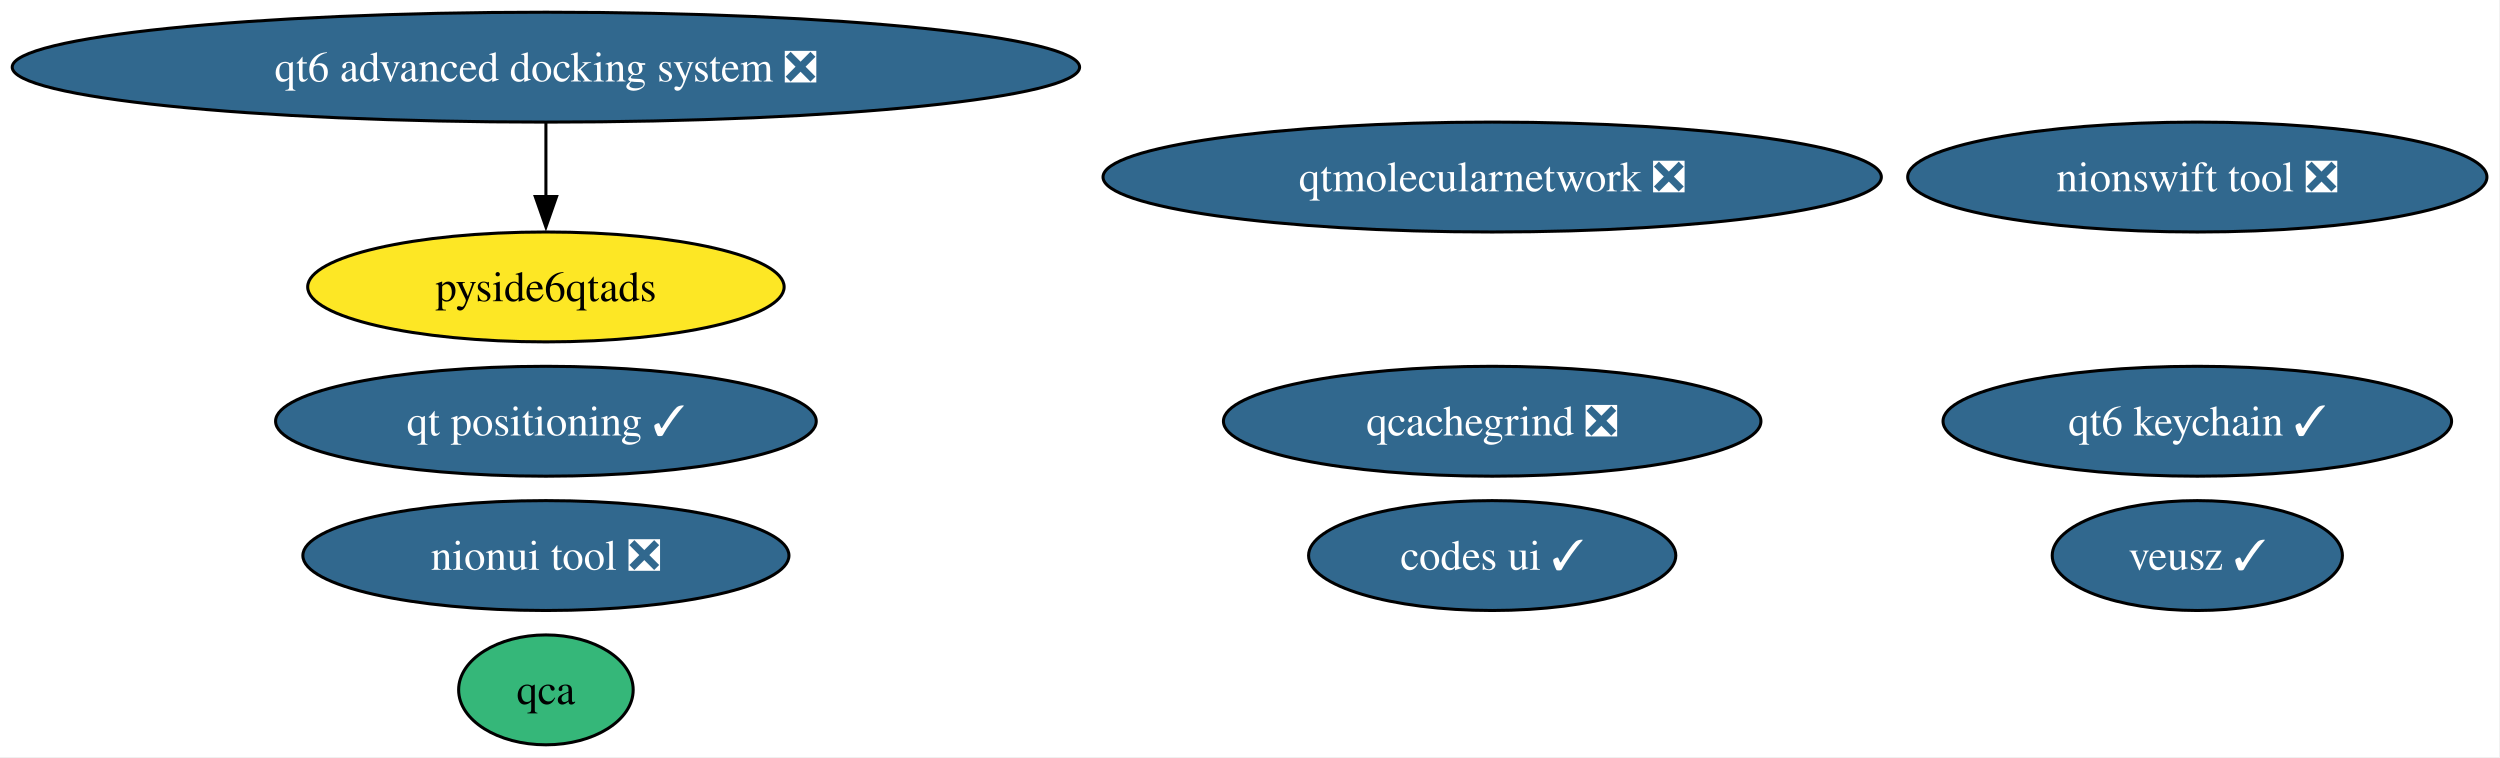
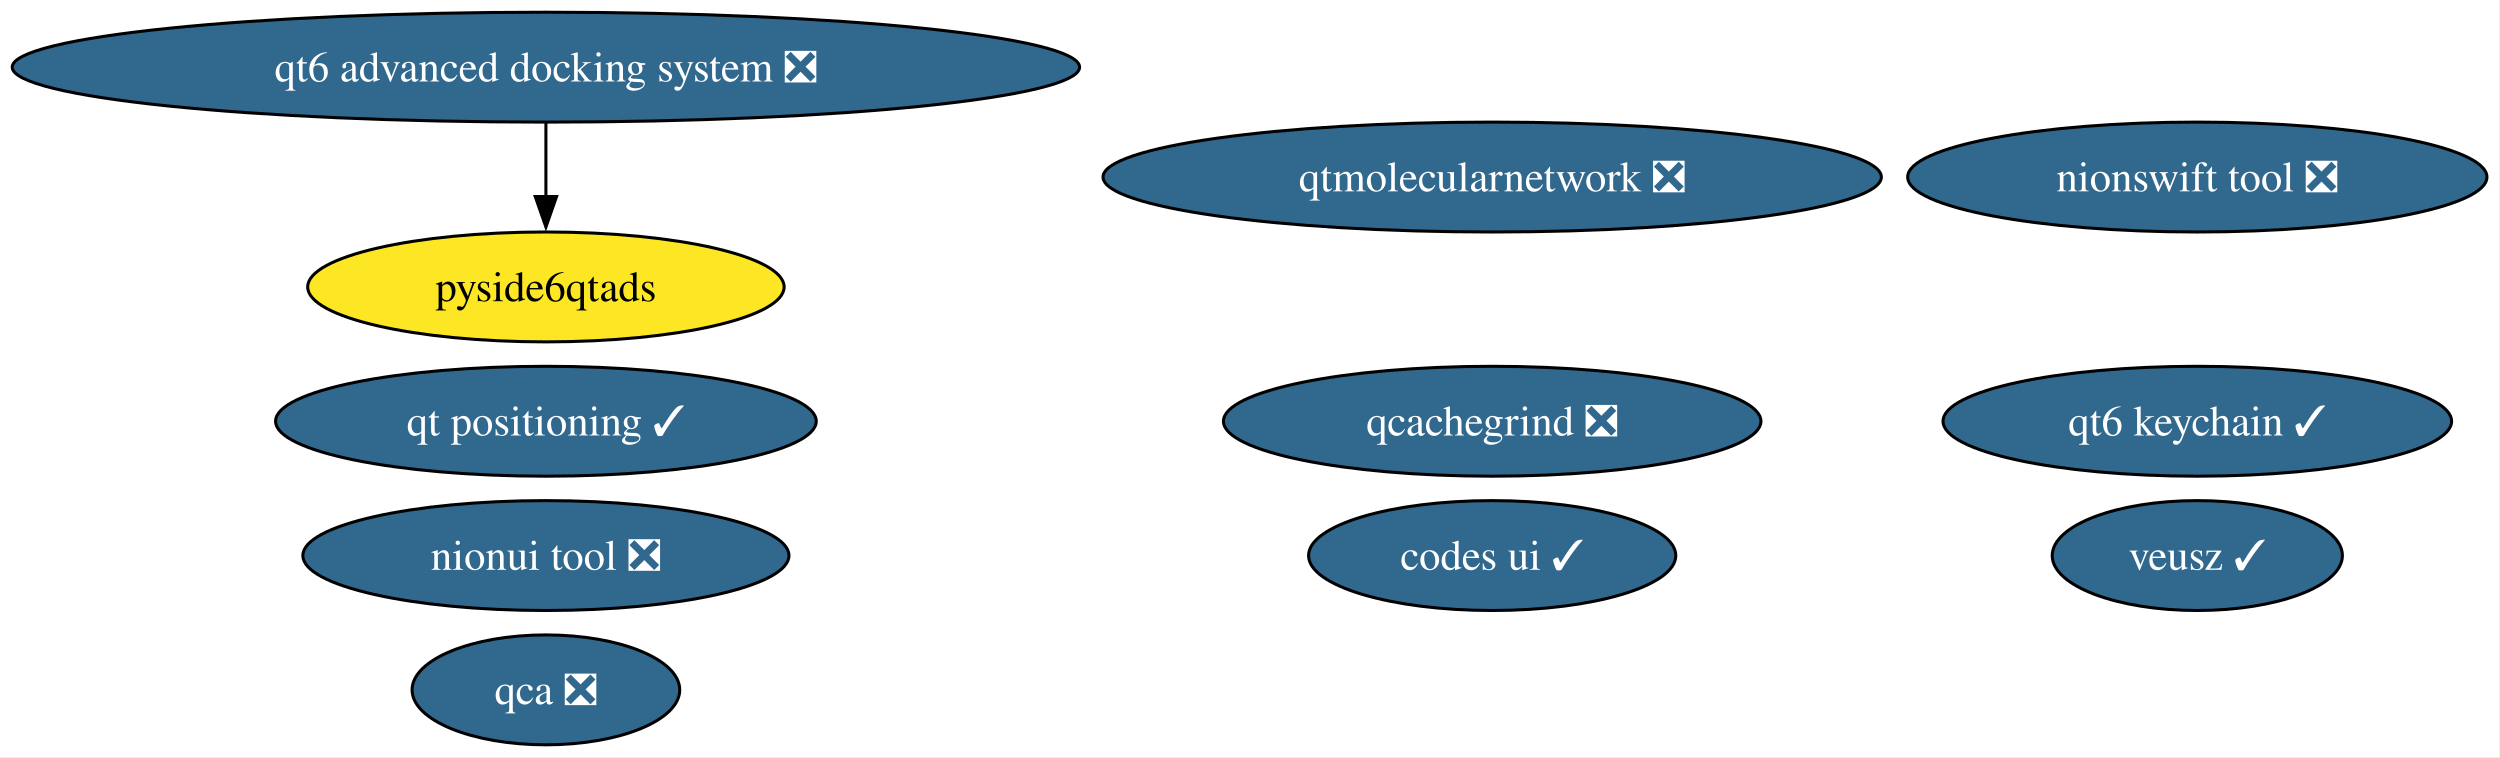
<svg xmlns="http://www.w3.org/2000/svg" xmlns:xlink="http://www.w3.org/1999/xlink" width="819pt" height="248pt" viewBox="0.00 0.00 819.00 248.00">
  <g id="graph0" class="graph" transform="scale(1 1) rotate(0) translate(4 244)">
    <polygon fill="white" stroke="none" points="-4,4 -4,-244 814.72,-244 814.72,4 -4,4" />
    <g id="node1" class="node">
      <g id="a_node1">
-         <a xlink:href="https://github.com/conda-forge/qca-feedstock" xlink:title="qca">
-           <ellipse fill="#35b779" stroke="black" cx="174.84" cy="-18" rx="28.59" ry="18" />
-           <text xml:space="preserve" text-anchor="middle" x="174.84" y="-13.32" font-family="Times,serif" font-size="14.00">qca</text>
+         <a xlink:href="https://github.com/conda-forge/qca-feedstock/pull/42" xlink:title="qca ❎">
+           <ellipse fill="#31688e" stroke="black" cx="174.84" cy="-18" rx="43.84" ry="18" />
+           <text xml:space="preserve" text-anchor="middle" x="174.84" y="-13.32" font-family="Times,serif" font-size="14.00" fill="white">qca ❎</text>
        </a>
      </g>
    </g>
    <g id="node2" class="node">
      <g id="a_node2">
        <a xlink:href="https://github.com/conda-forge/veusz-feedstock/pull/42" xlink:title="veusz ✓">
          <ellipse fill="#31688e" stroke="black" cx="715.84" cy="-62" rx="47.53" ry="18" />
          <text xml:space="preserve" text-anchor="middle" x="715.84" y="-57.33" font-family="Times,serif" font-size="14.00" fill="white">veusz ✓</text>
        </a>
      </g>
    </g>
    <g id="node3" class="node">
      <g id="a_node3">
        <a xlink:href="https://github.com/conda-forge/codes-ui-feedstock/pull/23" xlink:title="codes ui ✓">
          <ellipse fill="#31688e" stroke="black" cx="484.84" cy="-62" rx="60.15" ry="18" />
          <text xml:space="preserve" text-anchor="middle" x="484.84" y="-57.33" font-family="Times,serif" font-size="14.00" fill="white">codes ui ✓</text>
        </a>
      </g>
    </g>
    <g id="node4" class="node">
      <g id="a_node4">
        <a xlink:href="https://github.com/conda-forge/nionui-tool-feedstock/pull/63" xlink:title="nionui tool ❎">
          <ellipse fill="#31688e" stroke="black" cx="174.84" cy="-62" rx="79.62" ry="18" />
          <text xml:space="preserve" text-anchor="middle" x="174.84" y="-57.33" font-family="Times,serif" font-size="14.00" fill="white">nionui tool ❎</text>
        </a>
      </g>
    </g>
    <g id="node5" class="node">
      <g id="a_node5">
        <a xlink:href="https://github.com/conda-forge/nionswift-tool-feedstock/pull/38" xlink:title="nionswift tool ❎">
          <ellipse fill="#31688e" stroke="black" cx="715.84" cy="-186" rx="94.88" ry="18" />
          <text xml:space="preserve" text-anchor="middle" x="715.84" y="-181.32" font-family="Times,serif" font-size="14.00" fill="white">nionswift tool ❎</text>
        </a>
      </g>
    </g>
    <g id="node6" class="node">
      <g id="a_node6">
        <a xlink:href="https://github.com/conda-forge/qtmolecularnetwork-feedstock/pull/30" xlink:title="qtmolecularnetwork ❎">
          <ellipse fill="#31688e" stroke="black" cx="484.84" cy="-186" rx="127.49" ry="18" />
          <text xml:space="preserve" text-anchor="middle" x="484.84" y="-181.32" font-family="Times,serif" font-size="14.00" fill="white">qtmolecularnetwork ❎</text>
        </a>
      </g>
    </g>
    <g id="node7" class="node">
      <g id="a_node7">
        <a xlink:href="https://github.com/conda-forge/qt6-advanced-docking-system-feedstock/pull/27" xlink:title="qt6 advanced docking system ❎">
          <ellipse fill="#31688e" stroke="black" cx="174.84" cy="-222" rx="174.84" ry="18" />
          <text xml:space="preserve" text-anchor="middle" x="174.84" y="-217.32" font-family="Times,serif" font-size="14.00" fill="white">qt6 advanced docking system ❎</text>
        </a>
      </g>
    </g>
    <g id="node8" class="node">
      <g id="a_node8">
        <a xlink:href="https://github.com/conda-forge/pyside6qtads-feedstock" xlink:title="pyside6qtads">
          <ellipse fill="#fde725" stroke="black" cx="174.84" cy="-150" rx="78.04" ry="18" />
          <text xml:space="preserve" text-anchor="middle" x="174.84" y="-145.32" font-family="Times,serif" font-size="14.00">pyside6qtads</text>
        </a>
      </g>
    </g>
    <g id="edge1" class="edge">
      <path fill="none" stroke="black" d="M174.84,-203.7C174.84,-196.41 174.84,-187.73 174.84,-179.54" />
      <polygon fill="black" stroke="black" points="178.34,-179.62 174.84,-169.62 171.34,-179.62 178.34,-179.62" />
    </g>
    <g id="node9" class="node">
      <g id="a_node9">
        <a xlink:href="https://github.com/conda-forge/qcachegrind-feedstock/pull/9" xlink:title="qcachegrind ❎">
          <ellipse fill="#31688e" stroke="black" cx="484.84" cy="-106" rx="88.04" ry="18" />
          <text xml:space="preserve" text-anchor="middle" x="484.84" y="-101.33" font-family="Times,serif" font-size="14.00" fill="white">qcachegrind ❎</text>
        </a>
      </g>
    </g>
    <g id="node10" class="node">
      <g id="a_node10">
        <a xlink:href="https://github.com/conda-forge/qt6-keychain-feedstock/pull/1" xlink:title="qt6 keychain ✓">
          <ellipse fill="#31688e" stroke="black" cx="715.84" cy="-106" rx="83.3" ry="18" />
          <text xml:space="preserve" text-anchor="middle" x="715.84" y="-101.33" font-family="Times,serif" font-size="14.00" fill="white">qt6 keychain ✓</text>
        </a>
      </g>
    </g>
    <g id="node11" class="node">
      <g id="a_node11">
        <a xlink:href="https://github.com/conda-forge/qt-positioning-feedstock/pull/1" xlink:title="qt positioning ✓">
          <ellipse fill="#31688e" stroke="black" cx="174.84" cy="-106" rx="88.56" ry="18" />
          <text xml:space="preserve" text-anchor="middle" x="174.84" y="-101.33" font-family="Times,serif" font-size="14.00" fill="white">qt positioning ✓</text>
        </a>
      </g>
    </g>
  </g>
</svg>
